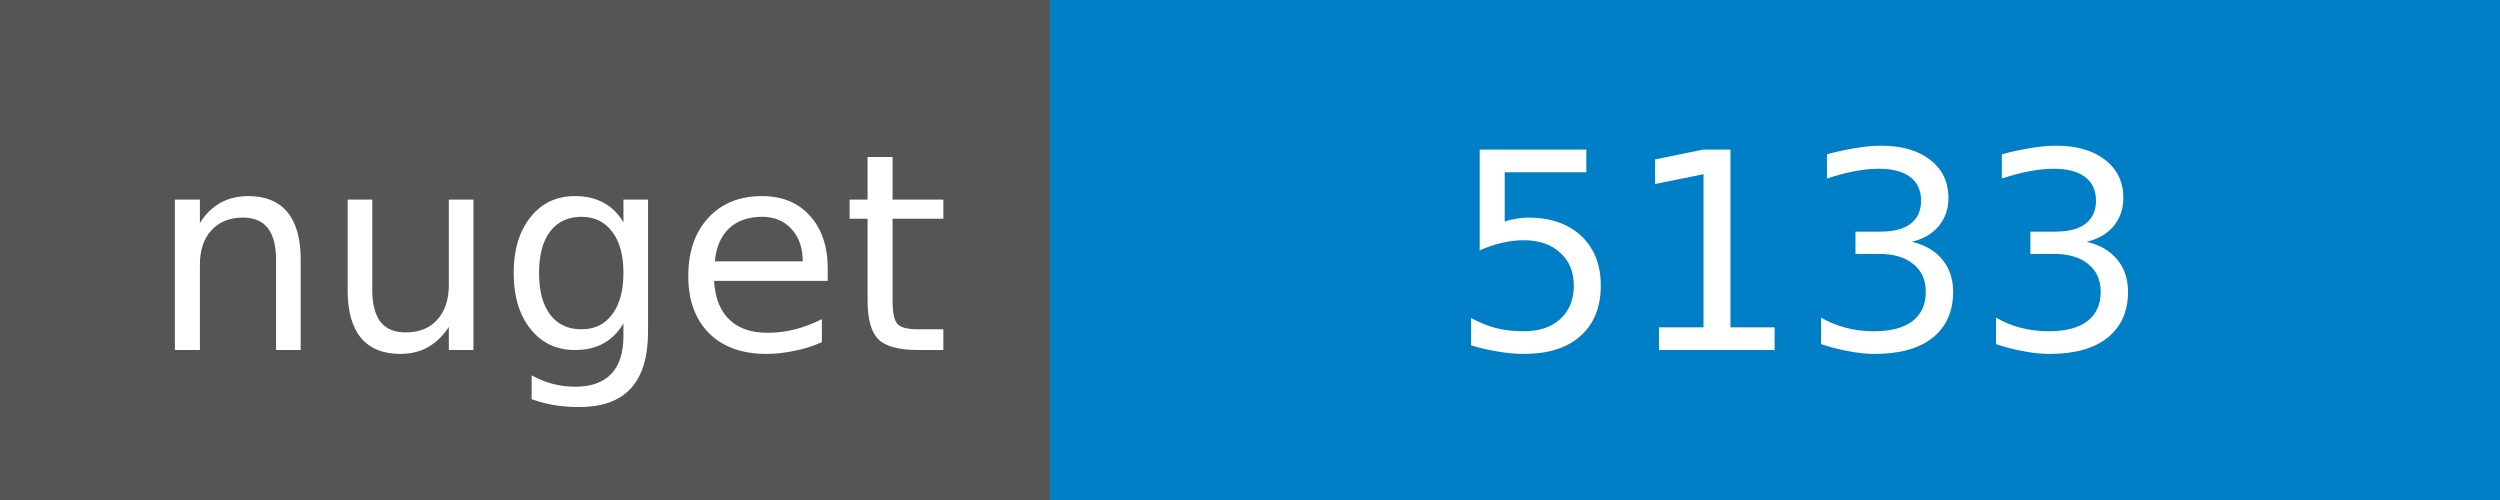
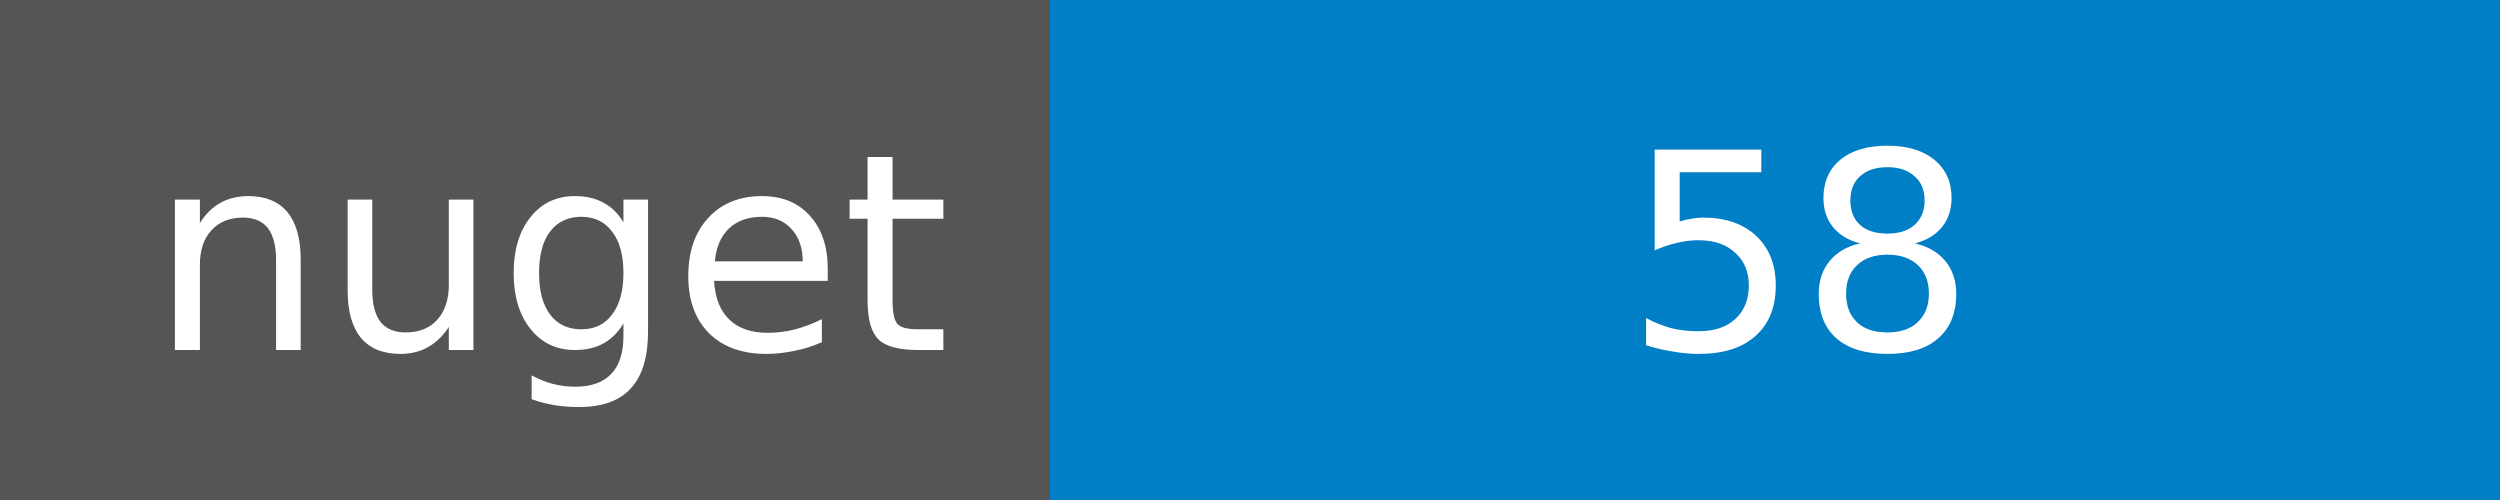
<svg xmlns="http://www.w3.org/2000/svg" width="100" height="20">
  <g shape-rendering="crispEdges">
    <path fill="#555" d="M0 0h42v20H0z" />
    <path fill="#007ec6" d="M42 0h58v20H42z" />
  </g>
  <g fill="#fff" text-anchor="middle" font-family="DejaVu Sans,Verdana,Geneva,sans-serif" font-size="11">
    <text x="22" y="14">nuget</text>
-     <text x="72" y="14">5133</text>
+     <text x="72" y="14">58</text>
  </g>
</svg>
